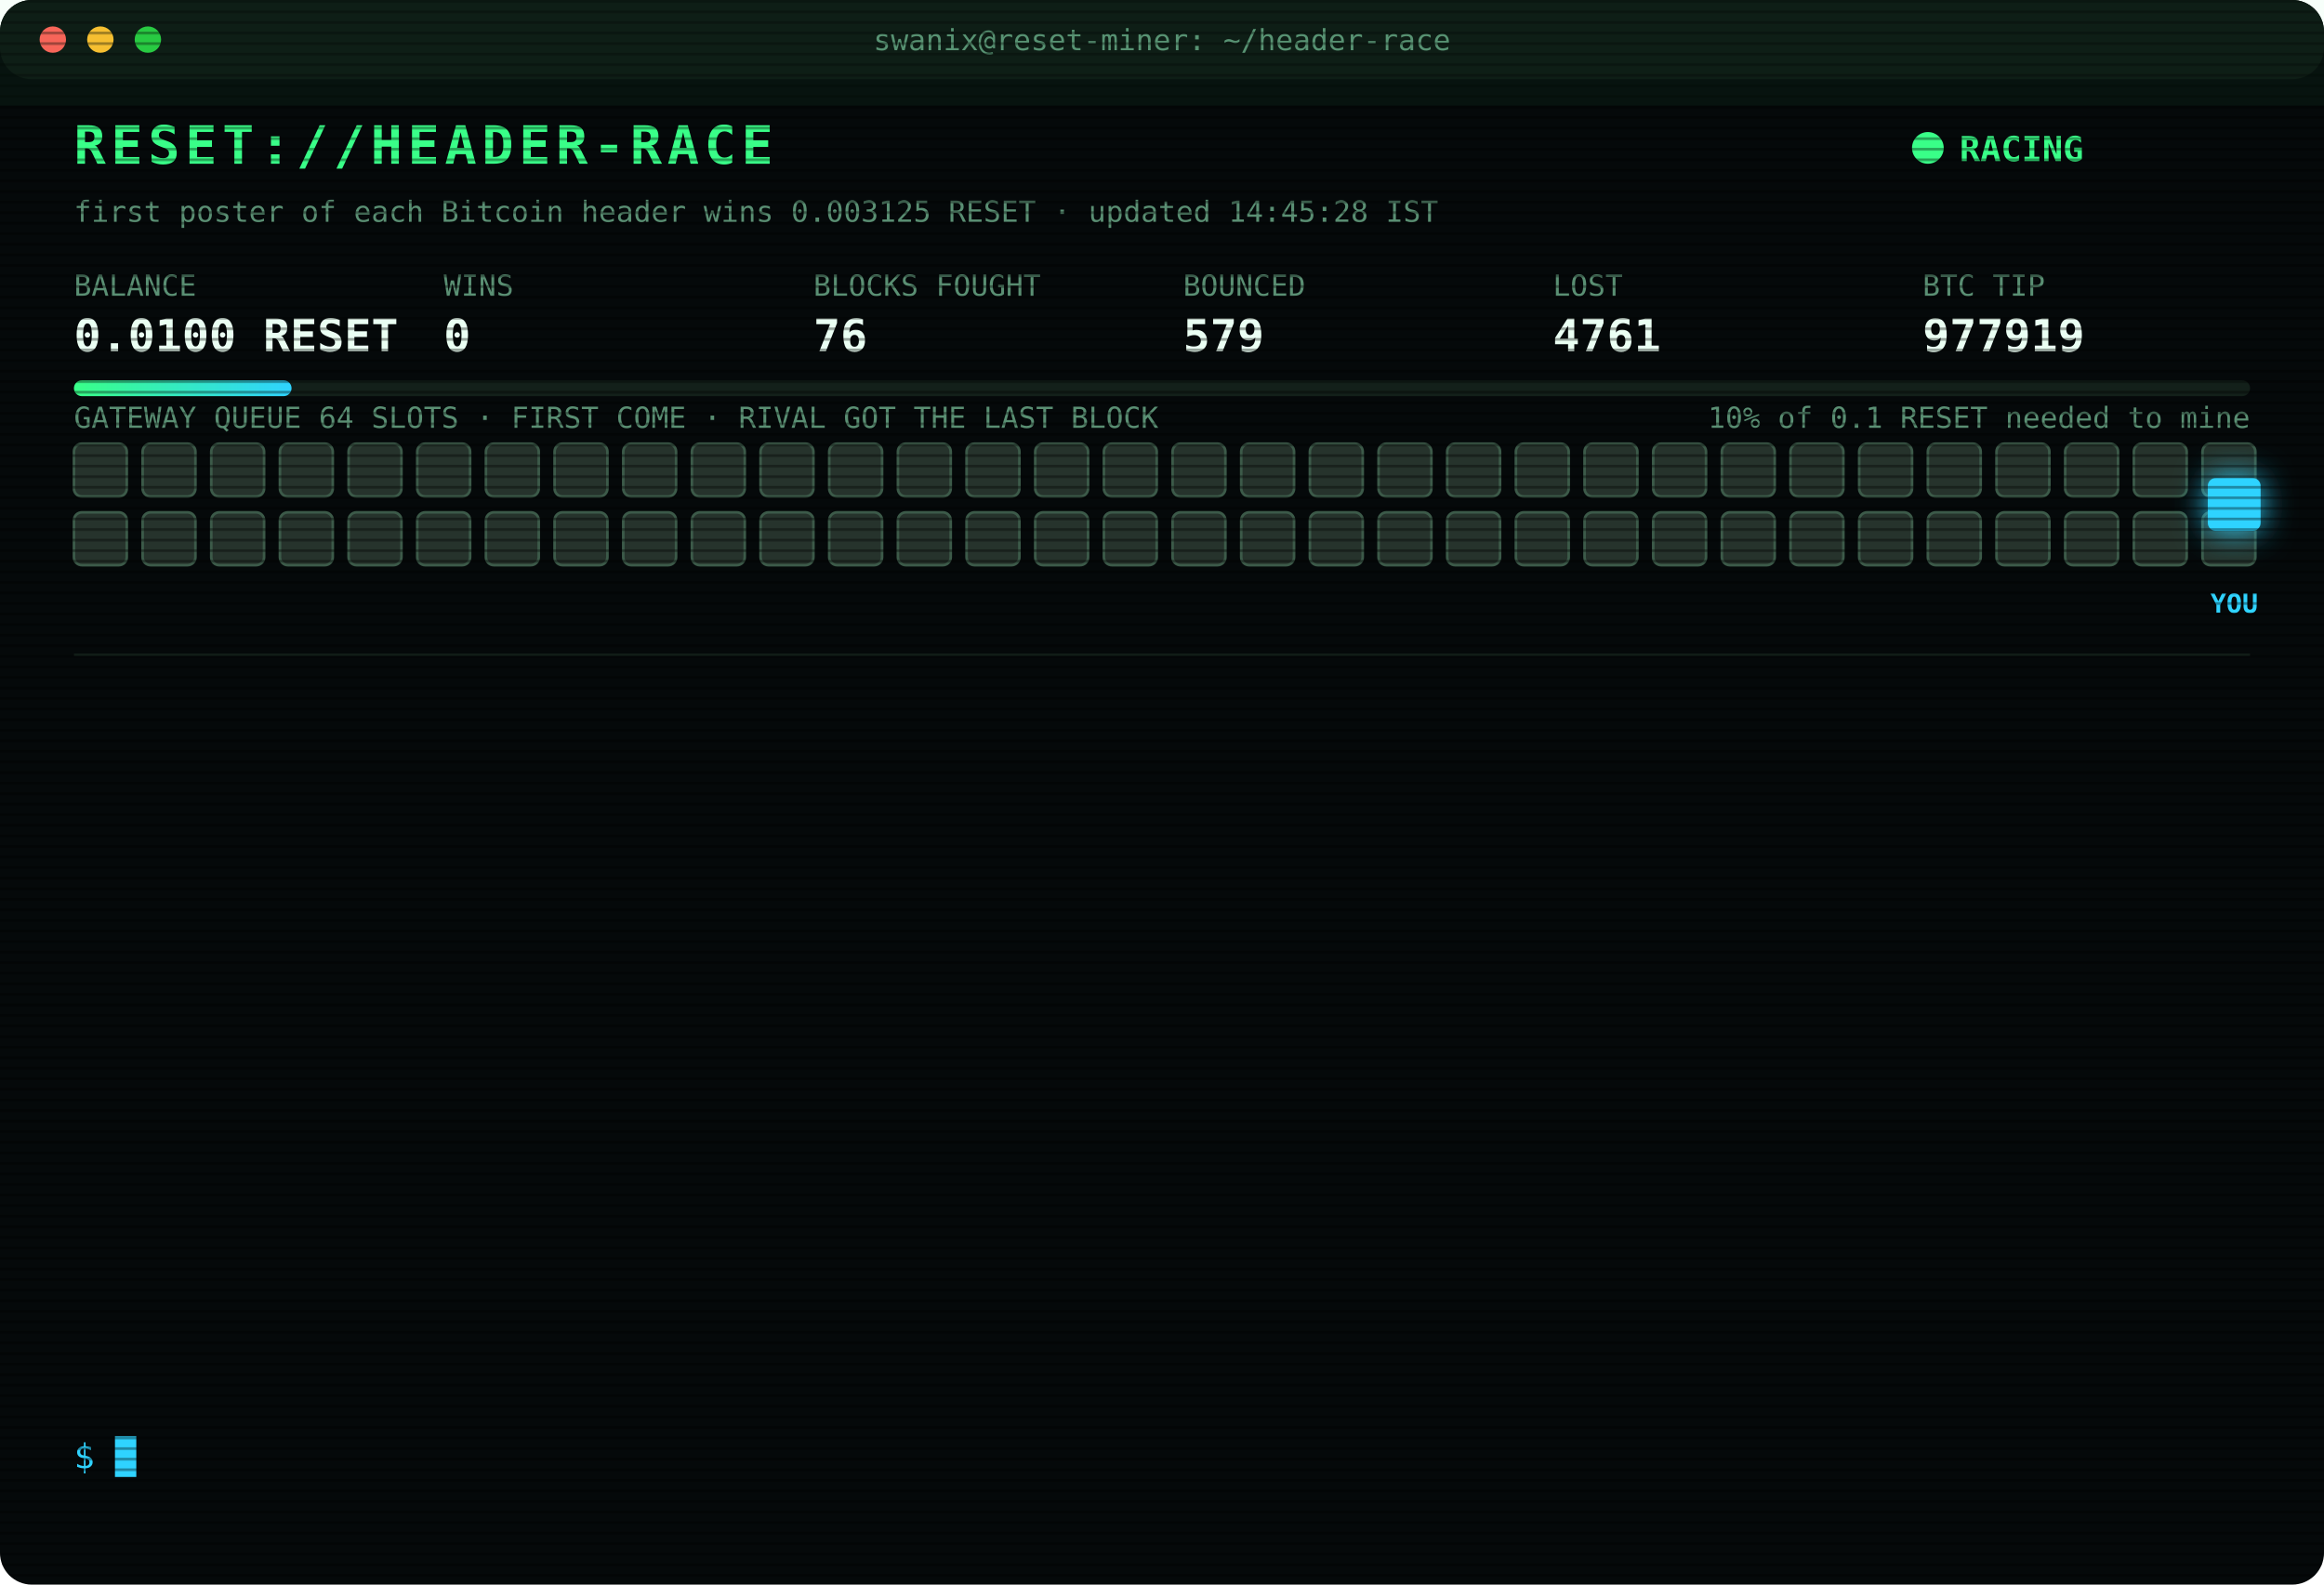
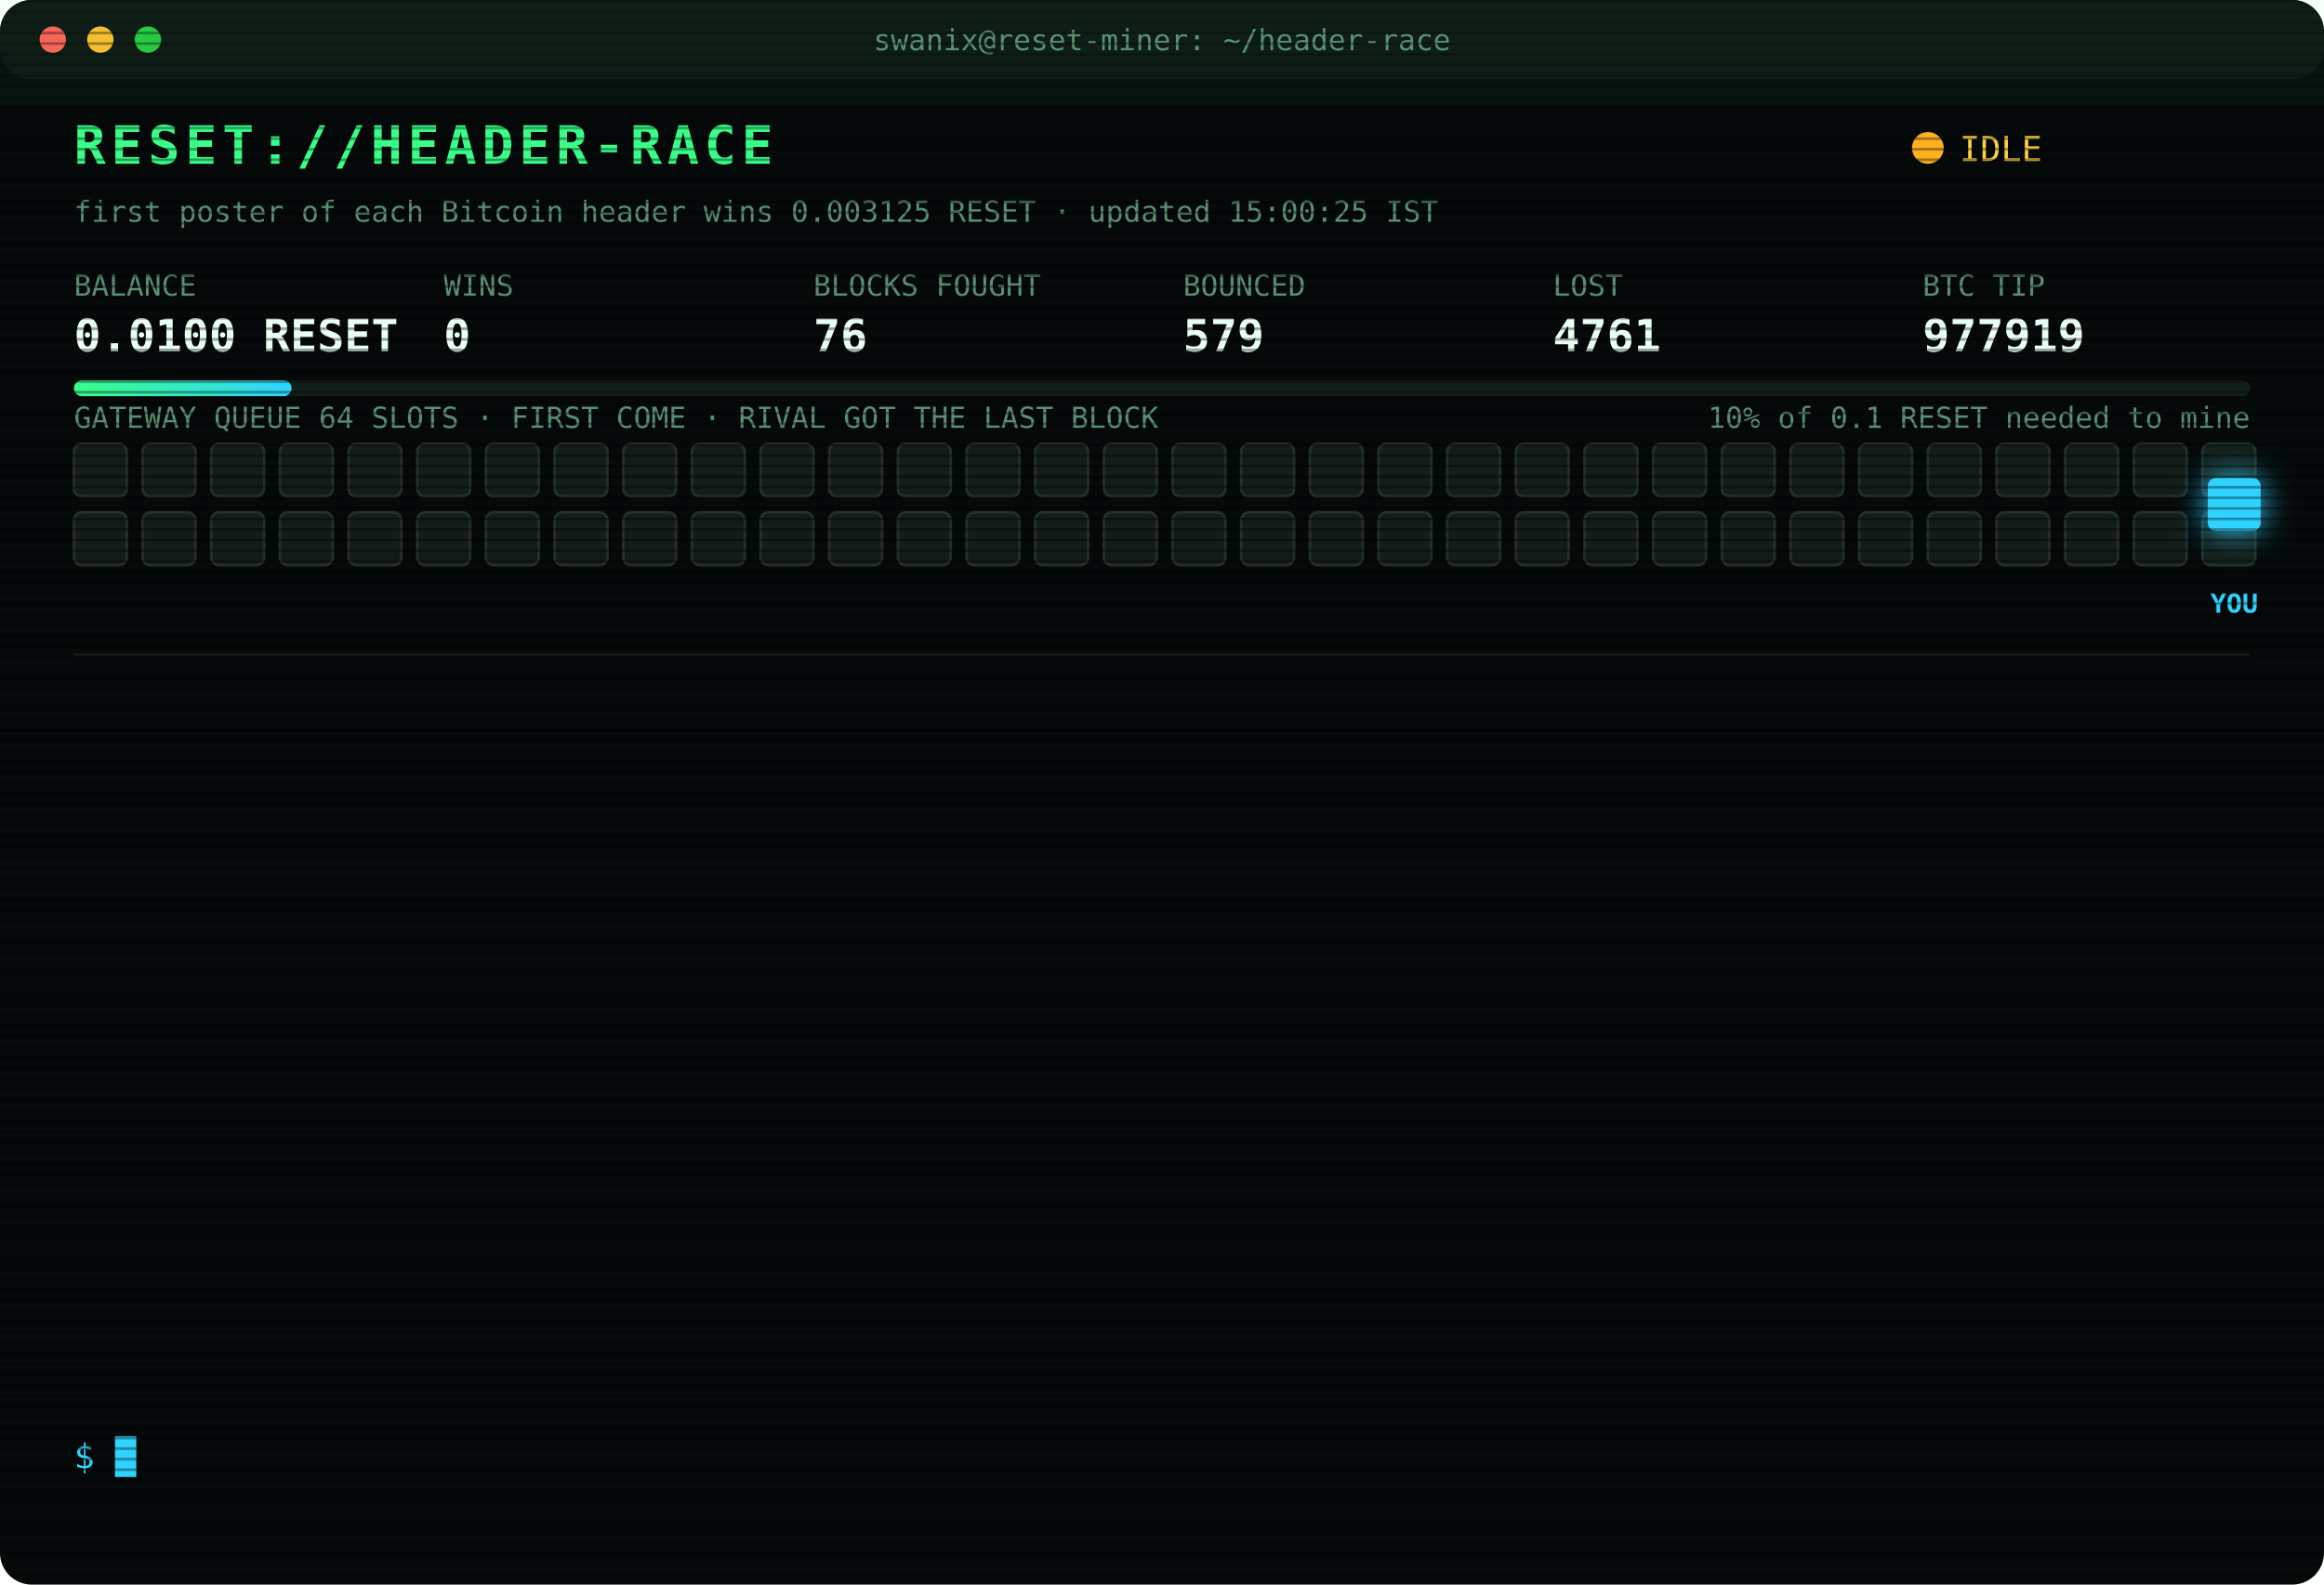
<svg xmlns="http://www.w3.org/2000/svg" width="880" height="600" viewBox="0 0 880 600" font-family="ui-monospace,SFMono-Regular,Menlo,Consolas,monospace">
  <style>
text{font-size:13px;fill:#7CFFB2}
.title{font-size:20px;font-weight:700;fill:#39FF88;letter-spacing:2px;animation:glitch 3s infinite steps(1)}
.sub{fill:#2fd3ff}.k{fill:#5a8f73;font-size:11px}.v{font-size:17px;font-weight:700;fill:#eafff3}
.ts{fill:#3f6b56}.boot{fill:#2fd3ff}.dim{fill:#5a8f73}.bad{fill:#ff4d6d}.warn{fill:#ffd23f}.mag{fill:#ff5cf0}.win{fill:#39FF88;font-weight:700}
.tag{font-size:10px;fill:#2fd3ff;font-weight:700}
.rival{fill:#26332c;stroke:#3c5a49;animation:jam 1.2s infinite alternate}
.idle{fill:#141c18;stroke:#22302a;animation:breathe 4s infinite}
.me{fill:#2fd3ff;filter:drop-shadow(0 0 6px #2fd3ff)}
.hover{animation:nudge 1.1s infinite ease-in-out}.bounce{animation:kick 1.4s infinite}
.ln{opacity:0;animation:in .4s forwards}
.cur{animation:blink 1s infinite steps(1)}
.scan{animation:scan 6s infinite linear}
.led{animation:blink 1.4s infinite}
@keyframes in{from{opacity:0;transform:translateX(-6px)}to{opacity:1;transform:none}}
@keyframes blink{50%{opacity:0}}
@keyframes jam{to{fill:#33463b}}
@keyframes breathe{50%{opacity:.4}}
@keyframes nudge{50%{transform:translateX(-10px)}}
@keyframes kick{0%,100%{transform:none}30%{transform:translateX(-14px)}55%{transform:translateX(10px) translateY(-6px)}}
@keyframes glitch{0%,92%{transform:none}93%{transform:translateX(2px);fill:#ff4d6d}95%{transform:translateX(-2px);fill:#2fd3ff}97%{transform:none}}
@keyframes scan{from{transform:translateY(-40px)}to{transform:translateY(600px)}}
</style>
  <defs>
    <pattern id="sl" width="4" height="4" patternUnits="userSpaceOnUse">
      <rect width="4" height="1" fill="#000" opacity=".35" />
    </pattern>
    <linearGradient id="bar">
      <stop offset="0" stop-color="#39FF88" />
      <stop offset="1" stop-color="#2fd3ff" />
    </linearGradient>
  </defs>
  <rect width="880" height="600" rx="12" fill="#05090a" />
  <rect width="880" height="30" rx="12" fill="#0d1512" />
  <circle cx="20" cy="15" r="5" fill="#ff5f57" />
  <circle cx="38" cy="15" r="5" fill="#febc2e" />
  <circle cx="56" cy="15" r="5" fill="#28c840" />
  <text x="440" y="19" text-anchor="middle" class="k">swanix@reset-miner: ~/header-race</text>
  <text x="28" y="62" class="title">RESET://HEADER-RACE</text>
-   <circle class="led" cx="730" cy="56" r="6" fill="#39FF88" />
-   <text x="742" y="61" class="win">RACING</text>
-   <text x="28" y="84" class="k">first poster of each Bitcoin header wins 0.003125 RESET · updated 14:45:28 IST</text>
+   <circle class="led" cx="730" cy="56" r="6" fill="#ffb020" />
+   <text x="742" y="61" class="warn">IDLE</text>
+   <text x="28" y="84" class="k">first poster of each Bitcoin header wins 0.003125 RESET · updated 15:00:25 IST</text>
  <text x="28" y="112" class="k">BALANCE</text>
  <text x="28" y="133" class="v">0.0100 RESET</text>
  <text x="168" y="112" class="k">WINS</text>
  <text x="168" y="133" class="v">0</text>
  <text x="308" y="112" class="k">BLOCKS FOUGHT</text>
  <text x="308" y="133" class="v">76</text>
  <text x="448" y="112" class="k">BOUNCED</text>
  <text x="448" y="133" class="v">579</text>
  <text x="588" y="112" class="k">LOST</text>
  <text x="588" y="133" class="v">4761</text>
  <text x="728" y="112" class="k">BTC TIP</text>
  <text x="728" y="133" class="v">977919</text>
  <rect x="28" y="144" width="824" height="6" rx="3" fill="#13201a" />
  <rect x="28" y="144" width="82.4" height="6" rx="3" fill="url(#bar)" />
  <text x="852" y="162" text-anchor="end" class="k">10% of 0.1 RESET needed to mine</text>
  <text x="28" y="162" class="k">GATEWAY QUEUE 64 SLOTS · FIRST COME · RIVAL GOT THE LAST BLOCK</text>
-   <rect class="rival" x="28" y="168" width="20" height="20" rx="3" style="animation-delay:0.00s" />
-   <rect class="rival" x="54" y="168" width="20" height="20" rx="3" style="animation-delay:0.05s" />
-   <rect class="rival" x="80" y="168" width="20" height="20" rx="3" style="animation-delay:0.10s" />
-   <rect class="rival" x="106" y="168" width="20" height="20" rx="3" style="animation-delay:0.15s" />
-   <rect class="rival" x="132" y="168" width="20" height="20" rx="3" style="animation-delay:0.20s" />
-   <rect class="rival" x="158" y="168" width="20" height="20" rx="3" style="animation-delay:0.25s" />
-   <rect class="rival" x="184" y="168" width="20" height="20" rx="3" style="animation-delay:0.30s" />
-   <rect class="rival" x="210" y="168" width="20" height="20" rx="3" style="animation-delay:0.35s" />
-   <rect class="rival" x="236" y="168" width="20" height="20" rx="3" style="animation-delay:0.40s" />
-   <rect class="rival" x="262" y="168" width="20" height="20" rx="3" style="animation-delay:0.45s" />
-   <rect class="rival" x="288" y="168" width="20" height="20" rx="3" style="animation-delay:0.50s" />
-   <rect class="rival" x="314" y="168" width="20" height="20" rx="3" style="animation-delay:0.55s" />
-   <rect class="rival" x="340" y="168" width="20" height="20" rx="3" style="animation-delay:0.60s" />
-   <rect class="rival" x="366" y="168" width="20" height="20" rx="3" style="animation-delay:0.65s" />
-   <rect class="rival" x="392" y="168" width="20" height="20" rx="3" style="animation-delay:0.70s" />
-   <rect class="rival" x="418" y="168" width="20" height="20" rx="3" style="animation-delay:0.75s" />
-   <rect class="rival" x="444" y="168" width="20" height="20" rx="3" style="animation-delay:0.80s" />
-   <rect class="rival" x="470" y="168" width="20" height="20" rx="3" style="animation-delay:0.85s" />
-   <rect class="rival" x="496" y="168" width="20" height="20" rx="3" style="animation-delay:0.90s" />
-   <rect class="rival" x="522" y="168" width="20" height="20" rx="3" style="animation-delay:0.95s" />
-   <rect class="rival" x="548" y="168" width="20" height="20" rx="3" style="animation-delay:1.00s" />
-   <rect class="rival" x="574" y="168" width="20" height="20" rx="3" style="animation-delay:1.05s" />
-   <rect class="rival" x="600" y="168" width="20" height="20" rx="3" style="animation-delay:1.10s" />
-   <rect class="rival" x="626" y="168" width="20" height="20" rx="3" style="animation-delay:1.15s" />
-   <rect class="rival" x="652" y="168" width="20" height="20" rx="3" style="animation-delay:1.20s" />
-   <rect class="rival" x="678" y="168" width="20" height="20" rx="3" style="animation-delay:1.25s" />
-   <rect class="rival" x="704" y="168" width="20" height="20" rx="3" style="animation-delay:1.30s" />
-   <rect class="rival" x="730" y="168" width="20" height="20" rx="3" style="animation-delay:1.35s" />
-   <rect class="rival" x="756" y="168" width="20" height="20" rx="3" style="animation-delay:1.40s" />
-   <rect class="rival" x="782" y="168" width="20" height="20" rx="3" style="animation-delay:1.45s" />
-   <rect class="rival" x="808" y="168" width="20" height="20" rx="3" style="animation-delay:1.50s" />
-   <rect class="rival" x="834" y="168" width="20" height="20" rx="3" style="animation-delay:1.55s" />
-   <rect class="rival" x="28" y="194" width="20" height="20" rx="3" style="animation-delay:1.60s" />
-   <rect class="rival" x="54" y="194" width="20" height="20" rx="3" style="animation-delay:1.65s" />
-   <rect class="rival" x="80" y="194" width="20" height="20" rx="3" style="animation-delay:1.70s" />
-   <rect class="rival" x="106" y="194" width="20" height="20" rx="3" style="animation-delay:1.75s" />
-   <rect class="rival" x="132" y="194" width="20" height="20" rx="3" style="animation-delay:1.80s" />
-   <rect class="rival" x="158" y="194" width="20" height="20" rx="3" style="animation-delay:1.85s" />
-   <rect class="rival" x="184" y="194" width="20" height="20" rx="3" style="animation-delay:1.90s" />
-   <rect class="rival" x="210" y="194" width="20" height="20" rx="3" style="animation-delay:1.95s" />
-   <rect class="rival" x="236" y="194" width="20" height="20" rx="3" style="animation-delay:2.00s" />
-   <rect class="rival" x="262" y="194" width="20" height="20" rx="3" style="animation-delay:2.05s" />
-   <rect class="rival" x="288" y="194" width="20" height="20" rx="3" style="animation-delay:2.10s" />
-   <rect class="rival" x="314" y="194" width="20" height="20" rx="3" style="animation-delay:2.15s" />
-   <rect class="rival" x="340" y="194" width="20" height="20" rx="3" style="animation-delay:2.20s" />
-   <rect class="rival" x="366" y="194" width="20" height="20" rx="3" style="animation-delay:2.25s" />
-   <rect class="rival" x="392" y="194" width="20" height="20" rx="3" style="animation-delay:2.30s" />
-   <rect class="rival" x="418" y="194" width="20" height="20" rx="3" style="animation-delay:2.35s" />
-   <rect class="rival" x="444" y="194" width="20" height="20" rx="3" style="animation-delay:2.40s" />
-   <rect class="rival" x="470" y="194" width="20" height="20" rx="3" style="animation-delay:2.45s" />
-   <rect class="rival" x="496" y="194" width="20" height="20" rx="3" style="animation-delay:2.50s" />
-   <rect class="rival" x="522" y="194" width="20" height="20" rx="3" style="animation-delay:2.55s" />
-   <rect class="rival" x="548" y="194" width="20" height="20" rx="3" style="animation-delay:2.60s" />
-   <rect class="rival" x="574" y="194" width="20" height="20" rx="3" style="animation-delay:2.65s" />
-   <rect class="rival" x="600" y="194" width="20" height="20" rx="3" style="animation-delay:2.70s" />
-   <rect class="rival" x="626" y="194" width="20" height="20" rx="3" style="animation-delay:2.75s" />
-   <rect class="rival" x="652" y="194" width="20" height="20" rx="3" style="animation-delay:2.80s" />
-   <rect class="rival" x="678" y="194" width="20" height="20" rx="3" style="animation-delay:2.85s" />
-   <rect class="rival" x="704" y="194" width="20" height="20" rx="3" style="animation-delay:2.90s" />
-   <rect class="rival" x="730" y="194" width="20" height="20" rx="3" style="animation-delay:2.95s" />
-   <rect class="rival" x="756" y="194" width="20" height="20" rx="3" style="animation-delay:3.00s" />
-   <rect class="rival" x="782" y="194" width="20" height="20" rx="3" style="animation-delay:3.05s" />
-   <rect class="rival" x="808" y="194" width="20" height="20" rx="3" style="animation-delay:3.10s" />
-   <rect class="rival" x="834" y="194" width="20" height="20" rx="3" style="animation-delay:3.15s" />
+   <rect class="idle" x="28" y="168" width="20" height="20" rx="3" style="animation-delay:0.00s" />
+   <rect class="idle" x="54" y="168" width="20" height="20" rx="3" style="animation-delay:0.05s" />
+   <rect class="idle" x="80" y="168" width="20" height="20" rx="3" style="animation-delay:0.10s" />
+   <rect class="idle" x="106" y="168" width="20" height="20" rx="3" style="animation-delay:0.15s" />
+   <rect class="idle" x="132" y="168" width="20" height="20" rx="3" style="animation-delay:0.20s" />
+   <rect class="idle" x="158" y="168" width="20" height="20" rx="3" style="animation-delay:0.25s" />
+   <rect class="idle" x="184" y="168" width="20" height="20" rx="3" style="animation-delay:0.30s" />
+   <rect class="idle" x="210" y="168" width="20" height="20" rx="3" style="animation-delay:0.35s" />
+   <rect class="idle" x="236" y="168" width="20" height="20" rx="3" style="animation-delay:0.40s" />
+   <rect class="idle" x="262" y="168" width="20" height="20" rx="3" style="animation-delay:0.45s" />
+   <rect class="idle" x="288" y="168" width="20" height="20" rx="3" style="animation-delay:0.50s" />
+   <rect class="idle" x="314" y="168" width="20" height="20" rx="3" style="animation-delay:0.55s" />
+   <rect class="idle" x="340" y="168" width="20" height="20" rx="3" style="animation-delay:0.60s" />
+   <rect class="idle" x="366" y="168" width="20" height="20" rx="3" style="animation-delay:0.65s" />
+   <rect class="idle" x="392" y="168" width="20" height="20" rx="3" style="animation-delay:0.70s" />
+   <rect class="idle" x="418" y="168" width="20" height="20" rx="3" style="animation-delay:0.75s" />
+   <rect class="idle" x="444" y="168" width="20" height="20" rx="3" style="animation-delay:0.80s" />
+   <rect class="idle" x="470" y="168" width="20" height="20" rx="3" style="animation-delay:0.85s" />
+   <rect class="idle" x="496" y="168" width="20" height="20" rx="3" style="animation-delay:0.90s" />
+   <rect class="idle" x="522" y="168" width="20" height="20" rx="3" style="animation-delay:0.95s" />
+   <rect class="idle" x="548" y="168" width="20" height="20" rx="3" style="animation-delay:1.00s" />
+   <rect class="idle" x="574" y="168" width="20" height="20" rx="3" style="animation-delay:1.05s" />
+   <rect class="idle" x="600" y="168" width="20" height="20" rx="3" style="animation-delay:1.10s" />
+   <rect class="idle" x="626" y="168" width="20" height="20" rx="3" style="animation-delay:1.15s" />
+   <rect class="idle" x="652" y="168" width="20" height="20" rx="3" style="animation-delay:1.20s" />
+   <rect class="idle" x="678" y="168" width="20" height="20" rx="3" style="animation-delay:1.25s" />
+   <rect class="idle" x="704" y="168" width="20" height="20" rx="3" style="animation-delay:1.30s" />
+   <rect class="idle" x="730" y="168" width="20" height="20" rx="3" style="animation-delay:1.35s" />
+   <rect class="idle" x="756" y="168" width="20" height="20" rx="3" style="animation-delay:1.40s" />
+   <rect class="idle" x="782" y="168" width="20" height="20" rx="3" style="animation-delay:1.45s" />
+   <rect class="idle" x="808" y="168" width="20" height="20" rx="3" style="animation-delay:1.50s" />
+   <rect class="idle" x="834" y="168" width="20" height="20" rx="3" style="animation-delay:1.55s" />
+   <rect class="idle" x="28" y="194" width="20" height="20" rx="3" style="animation-delay:1.60s" />
+   <rect class="idle" x="54" y="194" width="20" height="20" rx="3" style="animation-delay:1.65s" />
+   <rect class="idle" x="80" y="194" width="20" height="20" rx="3" style="animation-delay:1.70s" />
+   <rect class="idle" x="106" y="194" width="20" height="20" rx="3" style="animation-delay:1.75s" />
+   <rect class="idle" x="132" y="194" width="20" height="20" rx="3" style="animation-delay:1.80s" />
+   <rect class="idle" x="158" y="194" width="20" height="20" rx="3" style="animation-delay:1.85s" />
+   <rect class="idle" x="184" y="194" width="20" height="20" rx="3" style="animation-delay:1.90s" />
+   <rect class="idle" x="210" y="194" width="20" height="20" rx="3" style="animation-delay:1.95s" />
+   <rect class="idle" x="236" y="194" width="20" height="20" rx="3" style="animation-delay:2.00s" />
+   <rect class="idle" x="262" y="194" width="20" height="20" rx="3" style="animation-delay:2.05s" />
+   <rect class="idle" x="288" y="194" width="20" height="20" rx="3" style="animation-delay:2.10s" />
+   <rect class="idle" x="314" y="194" width="20" height="20" rx="3" style="animation-delay:2.15s" />
+   <rect class="idle" x="340" y="194" width="20" height="20" rx="3" style="animation-delay:2.20s" />
+   <rect class="idle" x="366" y="194" width="20" height="20" rx="3" style="animation-delay:2.25s" />
+   <rect class="idle" x="392" y="194" width="20" height="20" rx="3" style="animation-delay:2.30s" />
+   <rect class="idle" x="418" y="194" width="20" height="20" rx="3" style="animation-delay:2.35s" />
+   <rect class="idle" x="444" y="194" width="20" height="20" rx="3" style="animation-delay:2.40s" />
+   <rect class="idle" x="470" y="194" width="20" height="20" rx="3" style="animation-delay:2.45s" />
+   <rect class="idle" x="496" y="194" width="20" height="20" rx="3" style="animation-delay:2.50s" />
+   <rect class="idle" x="522" y="194" width="20" height="20" rx="3" style="animation-delay:2.55s" />
+   <rect class="idle" x="548" y="194" width="20" height="20" rx="3" style="animation-delay:2.60s" />
+   <rect class="idle" x="574" y="194" width="20" height="20" rx="3" style="animation-delay:2.65s" />
+   <rect class="idle" x="600" y="194" width="20" height="20" rx="3" style="animation-delay:2.70s" />
+   <rect class="idle" x="626" y="194" width="20" height="20" rx="3" style="animation-delay:2.75s" />
+   <rect class="idle" x="652" y="194" width="20" height="20" rx="3" style="animation-delay:2.80s" />
+   <rect class="idle" x="678" y="194" width="20" height="20" rx="3" style="animation-delay:2.85s" />
+   <rect class="idle" x="704" y="194" width="20" height="20" rx="3" style="animation-delay:2.90s" />
+   <rect class="idle" x="730" y="194" width="20" height="20" rx="3" style="animation-delay:2.95s" />
+   <rect class="idle" x="756" y="194" width="20" height="20" rx="3" style="animation-delay:3.00s" />
+   <rect class="idle" x="782" y="194" width="20" height="20" rx="3" style="animation-delay:3.05s" />
+   <rect class="idle" x="808" y="194" width="20" height="20" rx="3" style="animation-delay:3.10s" />
+   <rect class="idle" x="834" y="194" width="20" height="20" rx="3" style="animation-delay:3.15s" />
  <g class="hover">
    <rect class="me" x="836" y="181" width="20" height="20" rx="3" />
    <text class="tag" x="846" y="232" text-anchor="middle">YOU</text>
  </g>
  <line x1="28" x2="852" y1="248" y2="248" stroke="#13201a" />
  <g class="ln" style="animation-delay:0.40s">
    <text x="28" y="270" class="ts">11:11:55</text>
    <text x="104" y="270" class="bad">[LOST] #977904 taken by a rival miner</text>
  </g>
  <g class="ln" style="animation-delay:0.65s">
    <text x="28" y="292" class="ts">11:19:44</text>
    <text x="104" y="292" class="bad">[LOST] #977905 taken by a rival miner</text>
  </g>
  <g class="ln" style="animation-delay:0.90s">
    <text x="28" y="314" class="ts">11:31:49</text>
    <text x="104" y="314" class="bad">[LOST] #977906 taken by a rival miner</text>
  </g>
  <g class="ln" style="animation-delay:1.15s">
    <text x="28" y="336" class="ts">11:35:37</text>
    <text x="104" y="336" class="bad">[LOST] #977907 taken by a rival miner</text>
  </g>
  <g class="ln" style="animation-delay:1.40s">
    <text x="28" y="358" class="ts">11:55:40</text>
    <text x="104" y="358" class="bad">[LOST] #977909 taken by a rival miner</text>
  </g>
  <g class="ln" style="animation-delay:1.65s">
    <text x="28" y="380" class="ts">12:14:11</text>
    <text x="104" y="380" class="bad">[LOST] #977910 taken by a rival miner</text>
  </g>
  <g class="ln" style="animation-delay:1.90s">
    <text x="28" y="402" class="ts">12:38:19</text>
    <text x="104" y="402" class="bad">[LOST] #977911 taken by a rival miner</text>
  </g>
  <g class="ln" style="animation-delay:2.15s">
    <text x="28" y="424" class="ts">13:52:30</text>
    <text x="104" y="424" class="bad">[LOST] #977913 taken by a rival miner</text>
  </g>
  <g class="ln" style="animation-delay:2.40s">
    <text x="28" y="446" class="ts">14:00:32</text>
    <text x="104" y="446" class="bad">[LOST] #977914 taken by a rival miner</text>
  </g>
  <g class="ln" style="animation-delay:2.65s">
    <text x="28" y="468" class="ts">14:17:57</text>
    <text x="104" y="468" class="bad">[LOST] #977915 taken by a rival miner</text>
  </g>
  <g class="ln" style="animation-delay:2.90s">
    <text x="28" y="490" class="ts">14:22:16</text>
    <text x="104" y="490" class="bad">[LOST] #977916 taken by a rival miner</text>
  </g>
  <g class="ln" style="animation-delay:3.15s">
    <text x="28" y="512" class="ts">14:30:30</text>
    <text x="104" y="512" class="bad">[LOST] #977917 taken by a rival miner</text>
  </g>
  <g class="ln" style="animation-delay:3.40s">
    <text x="28" y="534" class="ts">14:37:59</text>
    <text x="104" y="534" class="bad">[LOST] #977919 taken by a rival miner</text>
  </g>
  <text x="28" y="556" class="sub">$ <tspan class="cur">█</tspan>
  </text>
  <rect width="880" height="600" rx="12" fill="url(#sl)" pointer-events="none" />
  <rect class="scan" width="880" height="40" fill="#39FF88" opacity=".04" />
</svg>
